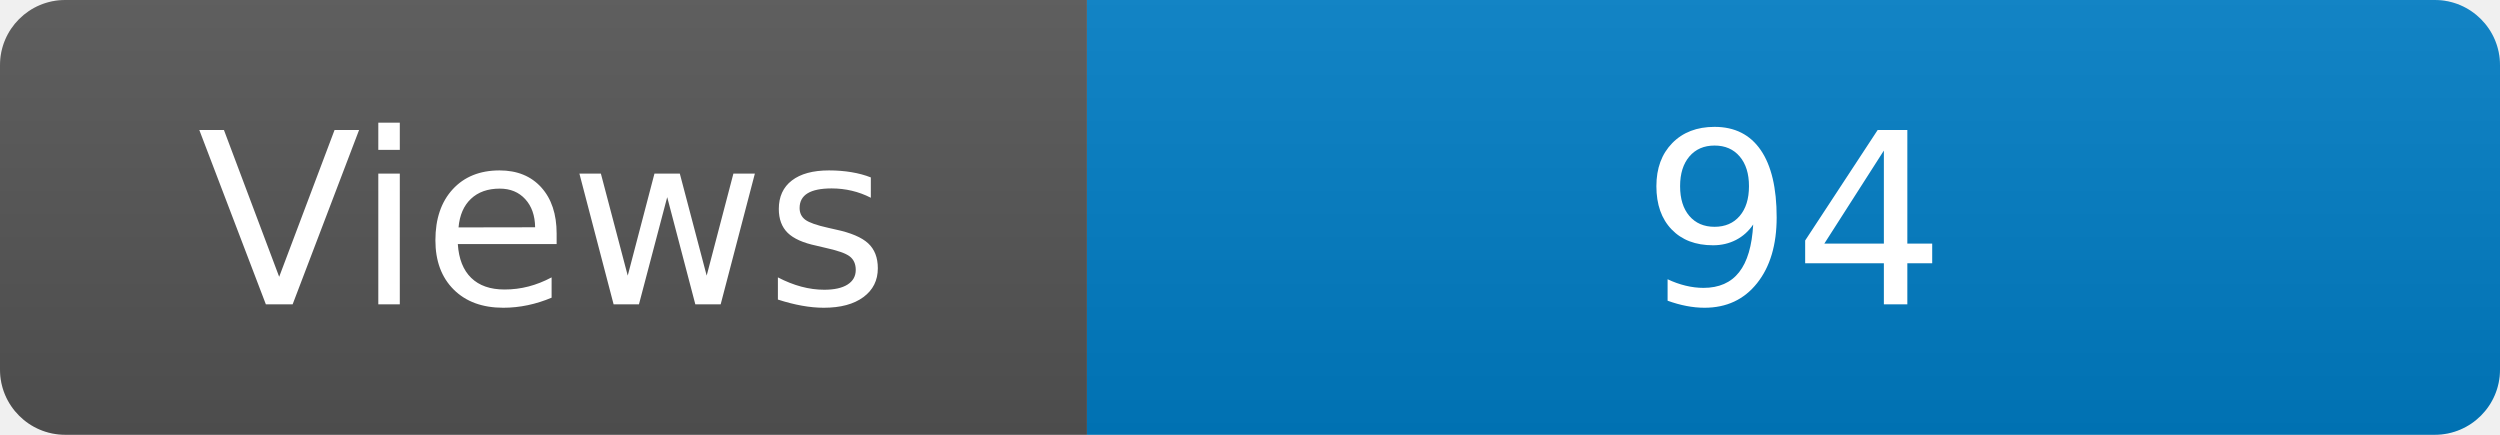
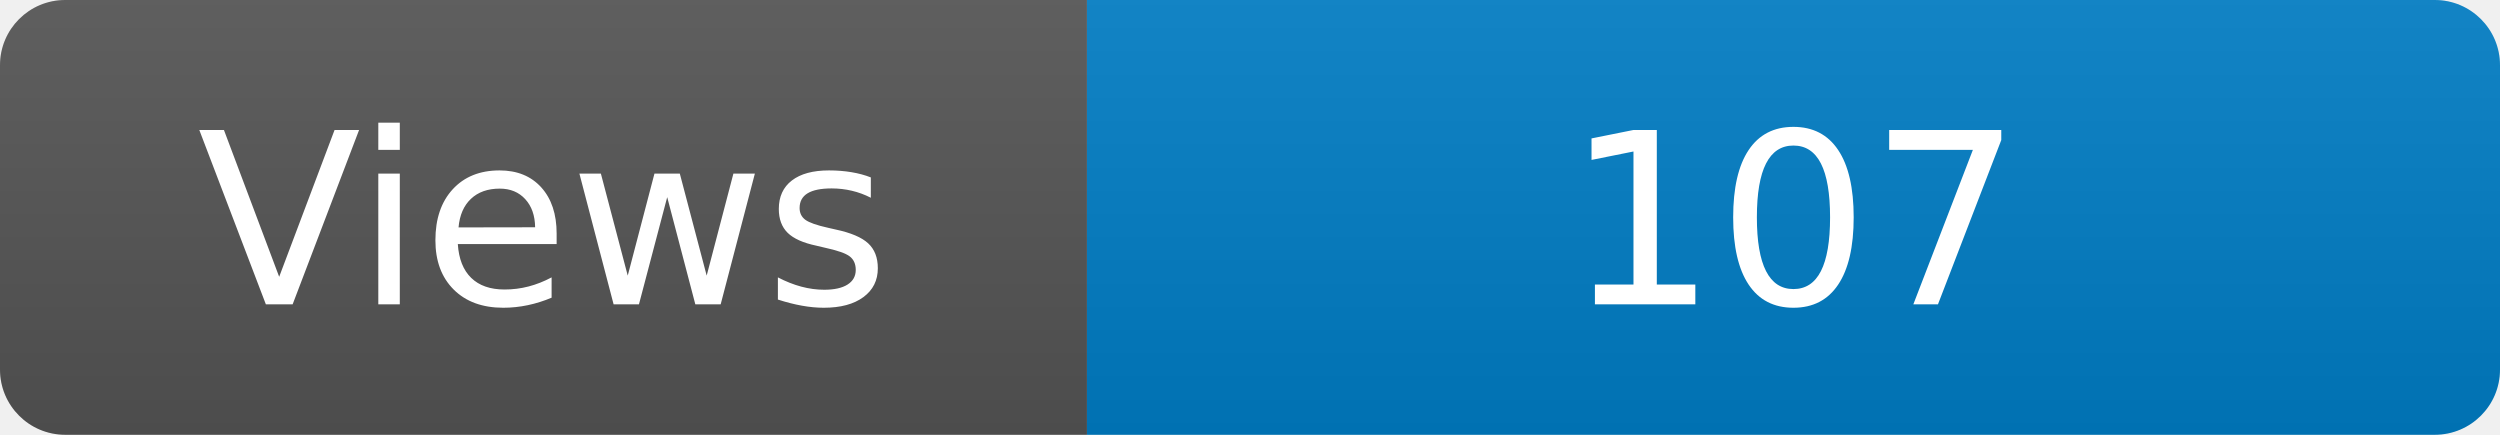
<svg xmlns="http://www.w3.org/2000/svg" width="115" height="20" role="img" aria-label="Maintained?: yes">
  <linearGradient id="s" x2="0" y2="100%">
    <stop offset="0" stop-color="#bbb" stop-opacity=".1" />
    <stop offset="1" stop-opacity=".1" />
  </linearGradient>
  <clipPath id="r">
    <rect width="115" height="20" rx="3" fill="#fff" />
  </clipPath>
  <g clip-path="url(#r)">
    <rect width="50" height="20" fill="#555" />
    <rect x="50" width="160" height="20" fill="#007ec6" />
    <rect width="115" height="20" fill="url(#s)" />
  </g>
  <g fill="#fff" text-anchor="middle" font-family="Verdana,Geneva,DejaVu Sans,sans-serif" font-size="110">
    <text x="250" y="140" transform="scale(.1)" fill="#fff">Views</text>
-     <text x="825" y="140" transform="scale(.1)" fill="#fff">94</text>
+     <text x="825" y="140" transform="scale(.1)" fill="#fff">107</text>
  </g>
</svg>
